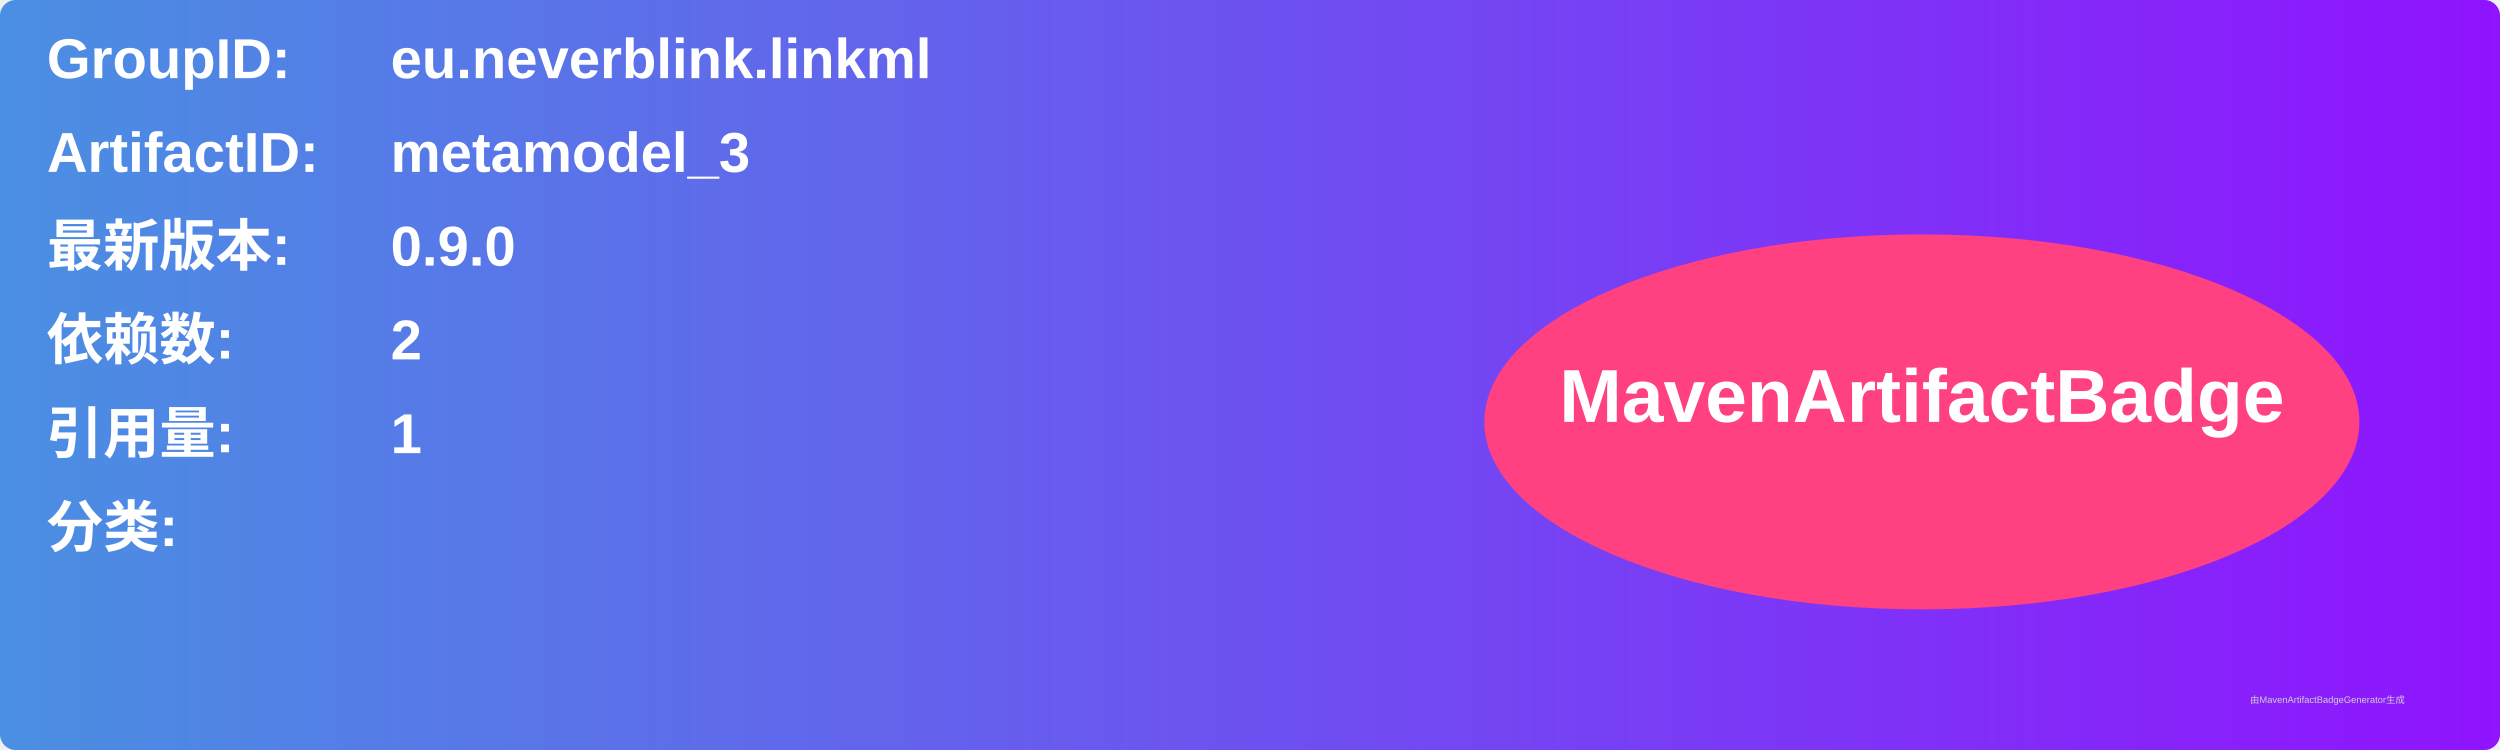
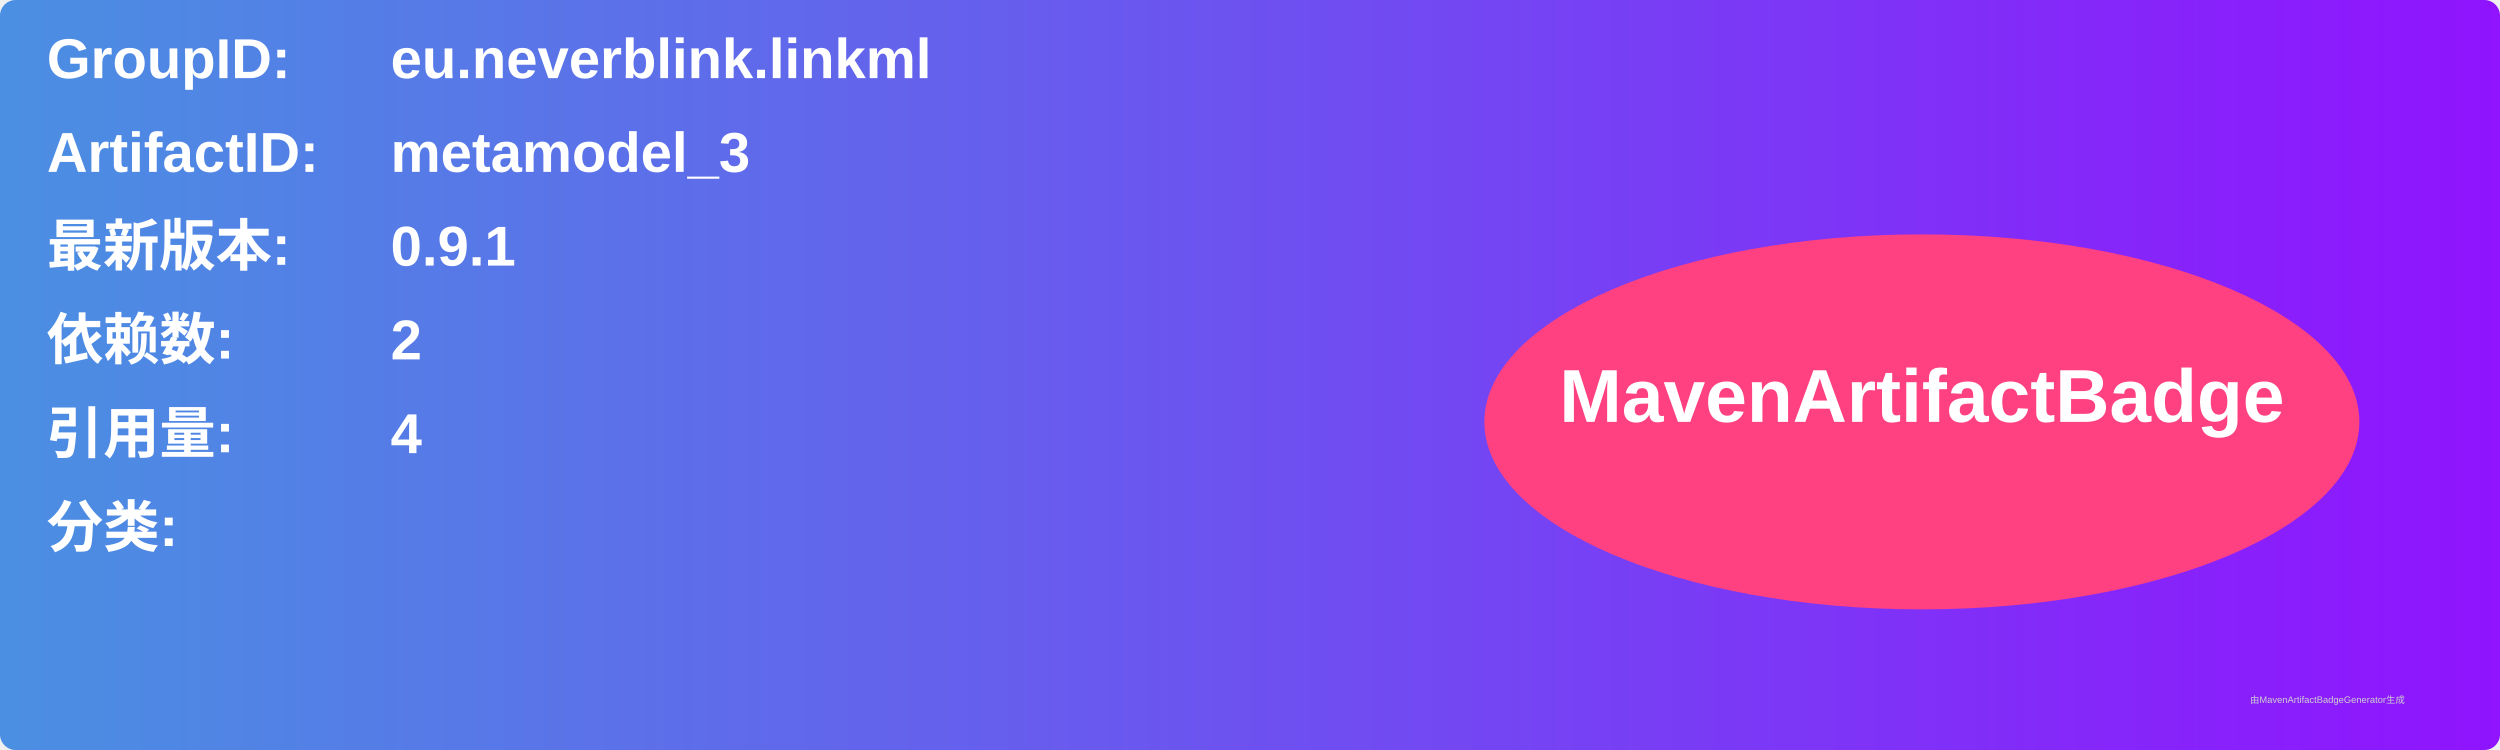
<svg xmlns="http://www.w3.org/2000/svg" width="800" height="240" viewBox="0 0 800 240">
  <linearGradient id="grad" x1="0%" y1="0%" x2="100%" y2="0%">
    <stop offset="0%" stop-color="#4a90e2" />
    <stop offset="100%" stop-color="#9013fe" />
  </linearGradient>
  <rect width="100%" height="100%" rx="5" ry="5" fill="url(#grad)" />
  <g transform="translate(15, 15)">
    <text x="0" y="10" font-family="Arial" font-size="18" fill="white" font-weight="bold" width="260">GroupID:</text>
    <text x="110" y="10" font-family="Arial" font-size="18" fill="white" font-weight="bold" width="460">eu.neverblink.linkml</text>
    <text x="0" y="40" font-family="Arial" font-size="18" fill="white" font-weight="bold" width="260">ArtifactID:</text>
    <text x="110" y="40" font-family="Arial" font-size="18" fill="white" font-weight="bold" width="460">metamodel_3</text>
    <text x="0" y="70" font-family="Arial" font-size="18" fill="white" font-weight="bold">最新版本:</text>
    <text x="110" y="70" font-family="Arial" font-size="18" fill="white" font-weight="bold">
-       <tspan font-weight="bold">0.9.0</tspan>
+       <tspan font-weight="bold">0.9.1</tspan>
    </text>
    <text x="0" y="100" font-family="Arial" font-size="18" fill="white" font-weight="bold">依赖数: </text>
    <text x="110" y="100" font-family="Arial" font-size="18" fill="white">
      <tspan font-weight="bold">2</tspan>
    </text>
    <text x="0" y="130" font-family="Arial" font-size="18" fill="white" font-weight="bold">引用量: </text>
    <text x="110" y="130" font-family="Arial" font-size="18" fill="white">
-       <tspan font-weight="bold">1</tspan>
+       <tspan font-weight="bold">4</tspan>
    </text>
    <text x="0" y="160" font-family="Arial" font-size="18" fill="white" font-weight="bold">分类:</text>
    <text x="10" y="190" font-family="Arial" font-size="10" fill="white">
      <tspan font-weight="bold" />
    </text>
    <ellipse cx="600" cy="120" rx="140" ry="60" fill="#ff4081" />
    <text x="600" y="120" text-anchor="middle" font-family="Arial" font-size="24" fill="white" font-weight="bold">MavenArtifactBadge</text>
  </g>
  <text x="720" y="225" font-family="Arial" font-size="3" fill="#d0d0d0">由MavenArtifactBadgeGenerator生成</text>
</svg>
